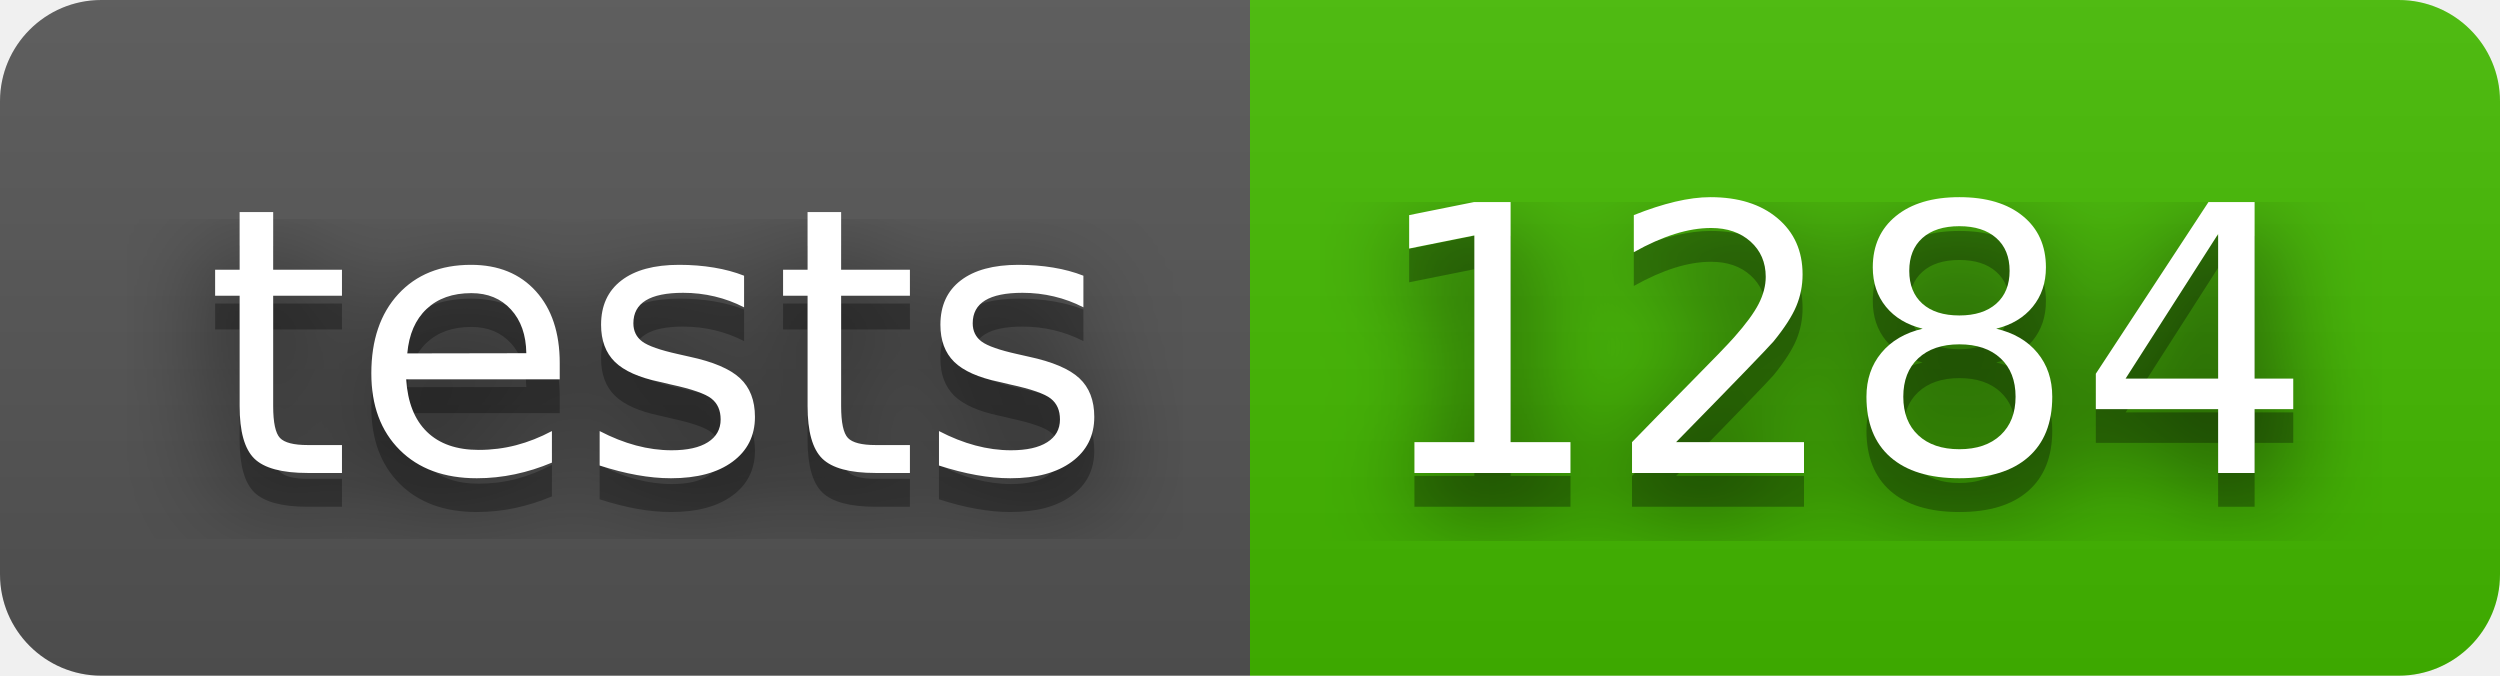
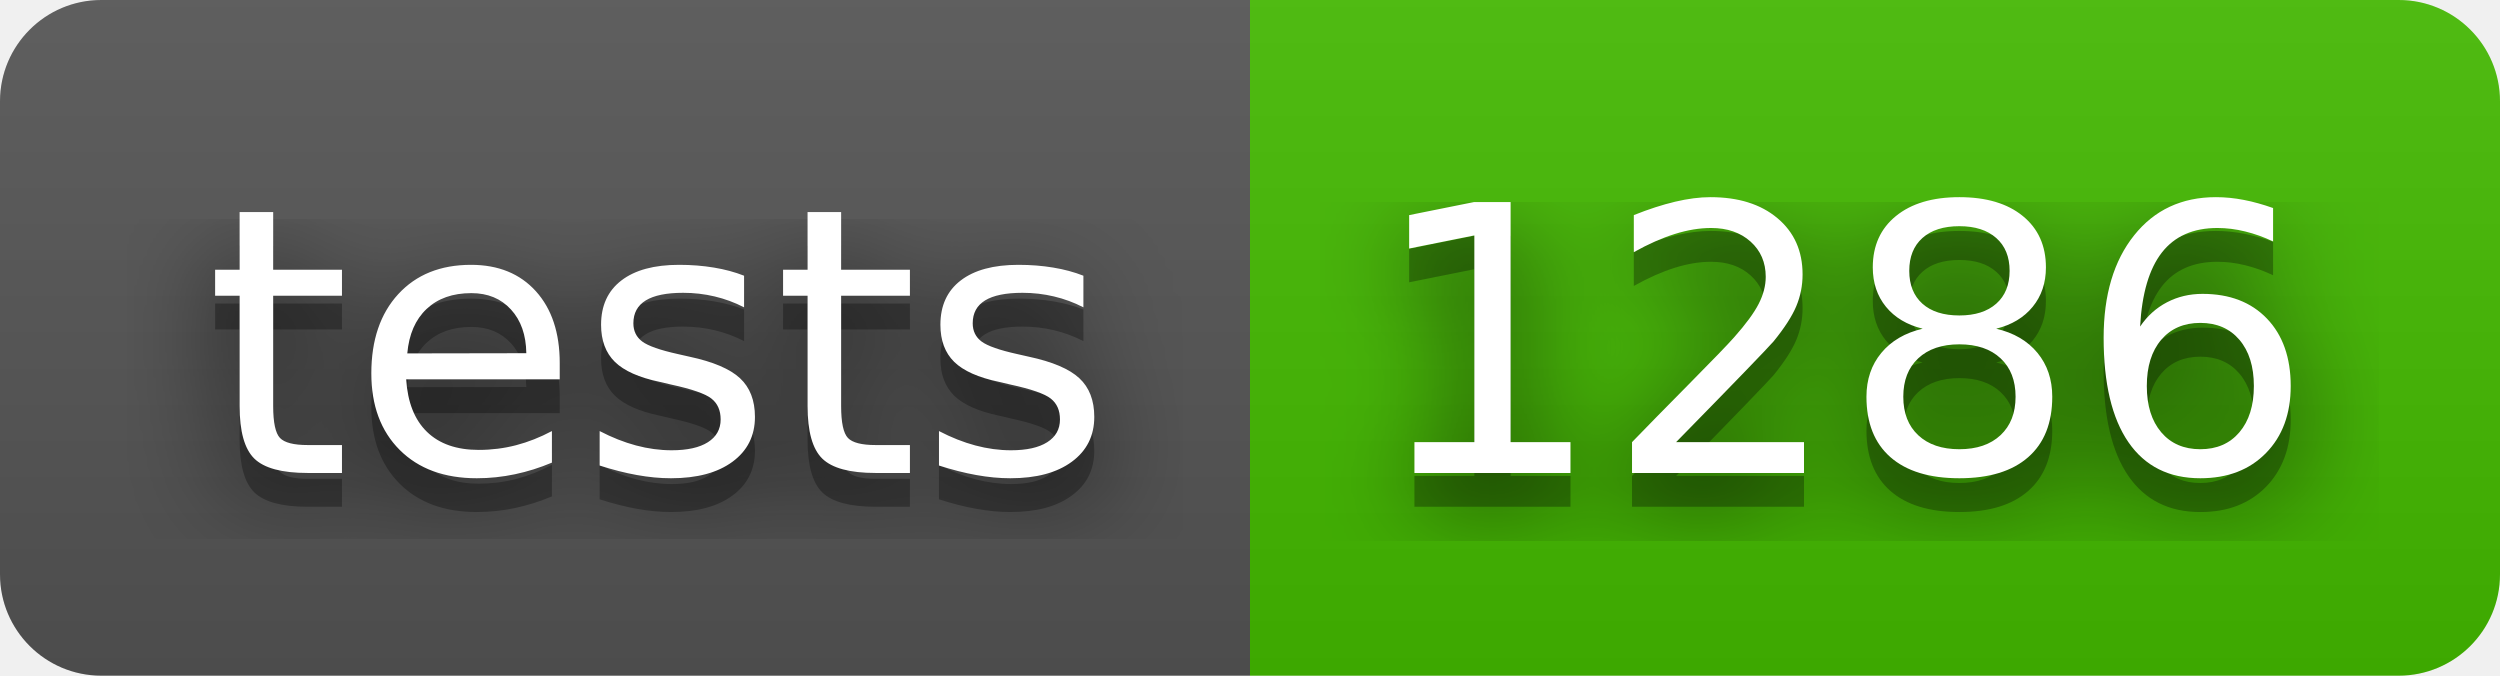
- <svg xmlns="http://www.w3.org/2000/svg" width="74" height="20" role="img" aria-label="tests: 1284">
+ <svg xmlns="http://www.w3.org/2000/svg" width="74" height="20" role="img" aria-label="tests: 1286">
  <filter id="blur">
    <feGaussianBlur stdDeviation="16" />
  </filter>
  <linearGradient id="s" x2="0" y2="100%">
    <stop offset="0" stop-color="#bbb" stop-opacity=".1" />
    <stop offset="1" stop-opacity=".1" />
  </linearGradient>
  <clipPath id="r">
    <rect width="74" height="20" rx="3" />
  </clipPath>
  <g clip-path="url(#r)">
    <rect width="37" height="20" fill="#555" />
    <rect x="37" width="37" height="20" fill="#4b0" />
    <rect width="74" height="20" fill="url(#s)" />
  </g>
  <g fill="#fff" text-anchor="middle" font-family="Verdana,Geneva,DejaVu Sans,sans-serif" text-rendering="geometricPrecision" font-size="110">
    <g transform="scale(.1)">
      <g aria-hidden="true" fill="#010101">
        <text x="195" y="150" fill-opacity=".8" filter="url(#blur)" textLength="270">tests</text>
        <text x="195" y="150" fill-opacity=".3" textLength="270">tests</text>
      </g>
      <text x="195" y="140" textLength="270">tests</text>
    </g>
    <g transform="scale(.1)">
      <g aria-hidden="true" fill="#010101">
-         <text x="545" y="150" fill-opacity=".8" filter="url(#blur)" textLength="270">1284</text>
-         <text x="545" y="150" fill-opacity=".3" textLength="270">1284</text>
+         <text x="545" y="150" fill-opacity=".8" filter="url(#blur)" textLength="270">1286</text>
+         <text x="545" y="150" fill-opacity=".3" textLength="270">1286</text>
      </g>
-       <text x="545" y="140" textLength="270">1284</text>
+       <text x="545" y="140" textLength="270">1286</text>
    </g>
  </g>
</svg>
